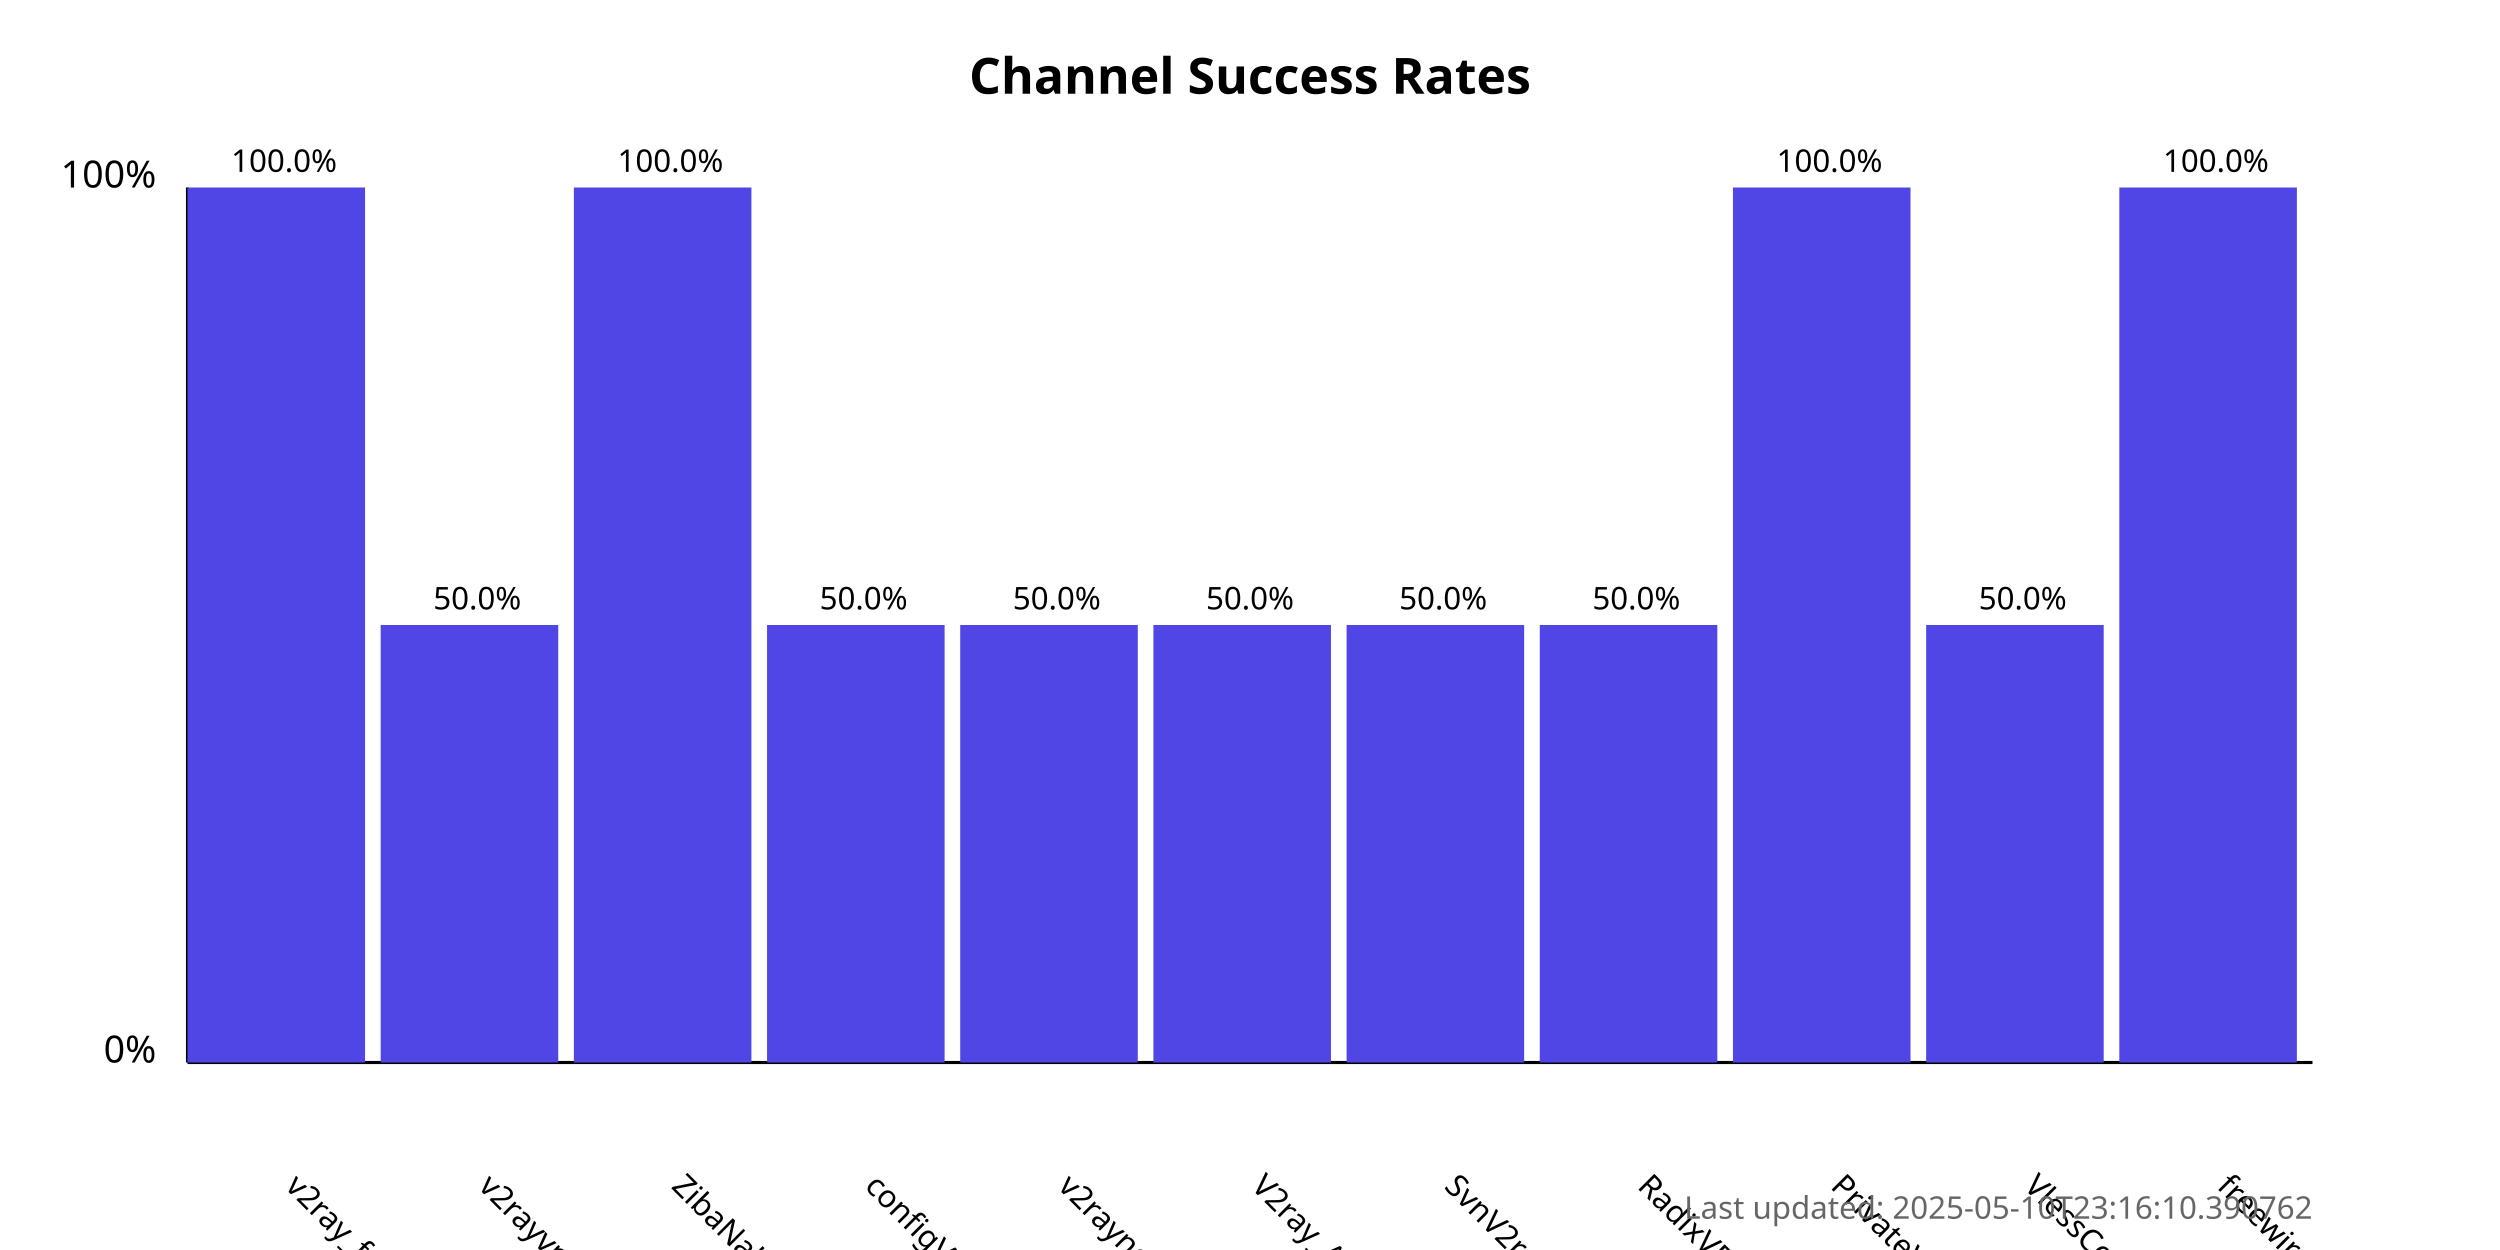
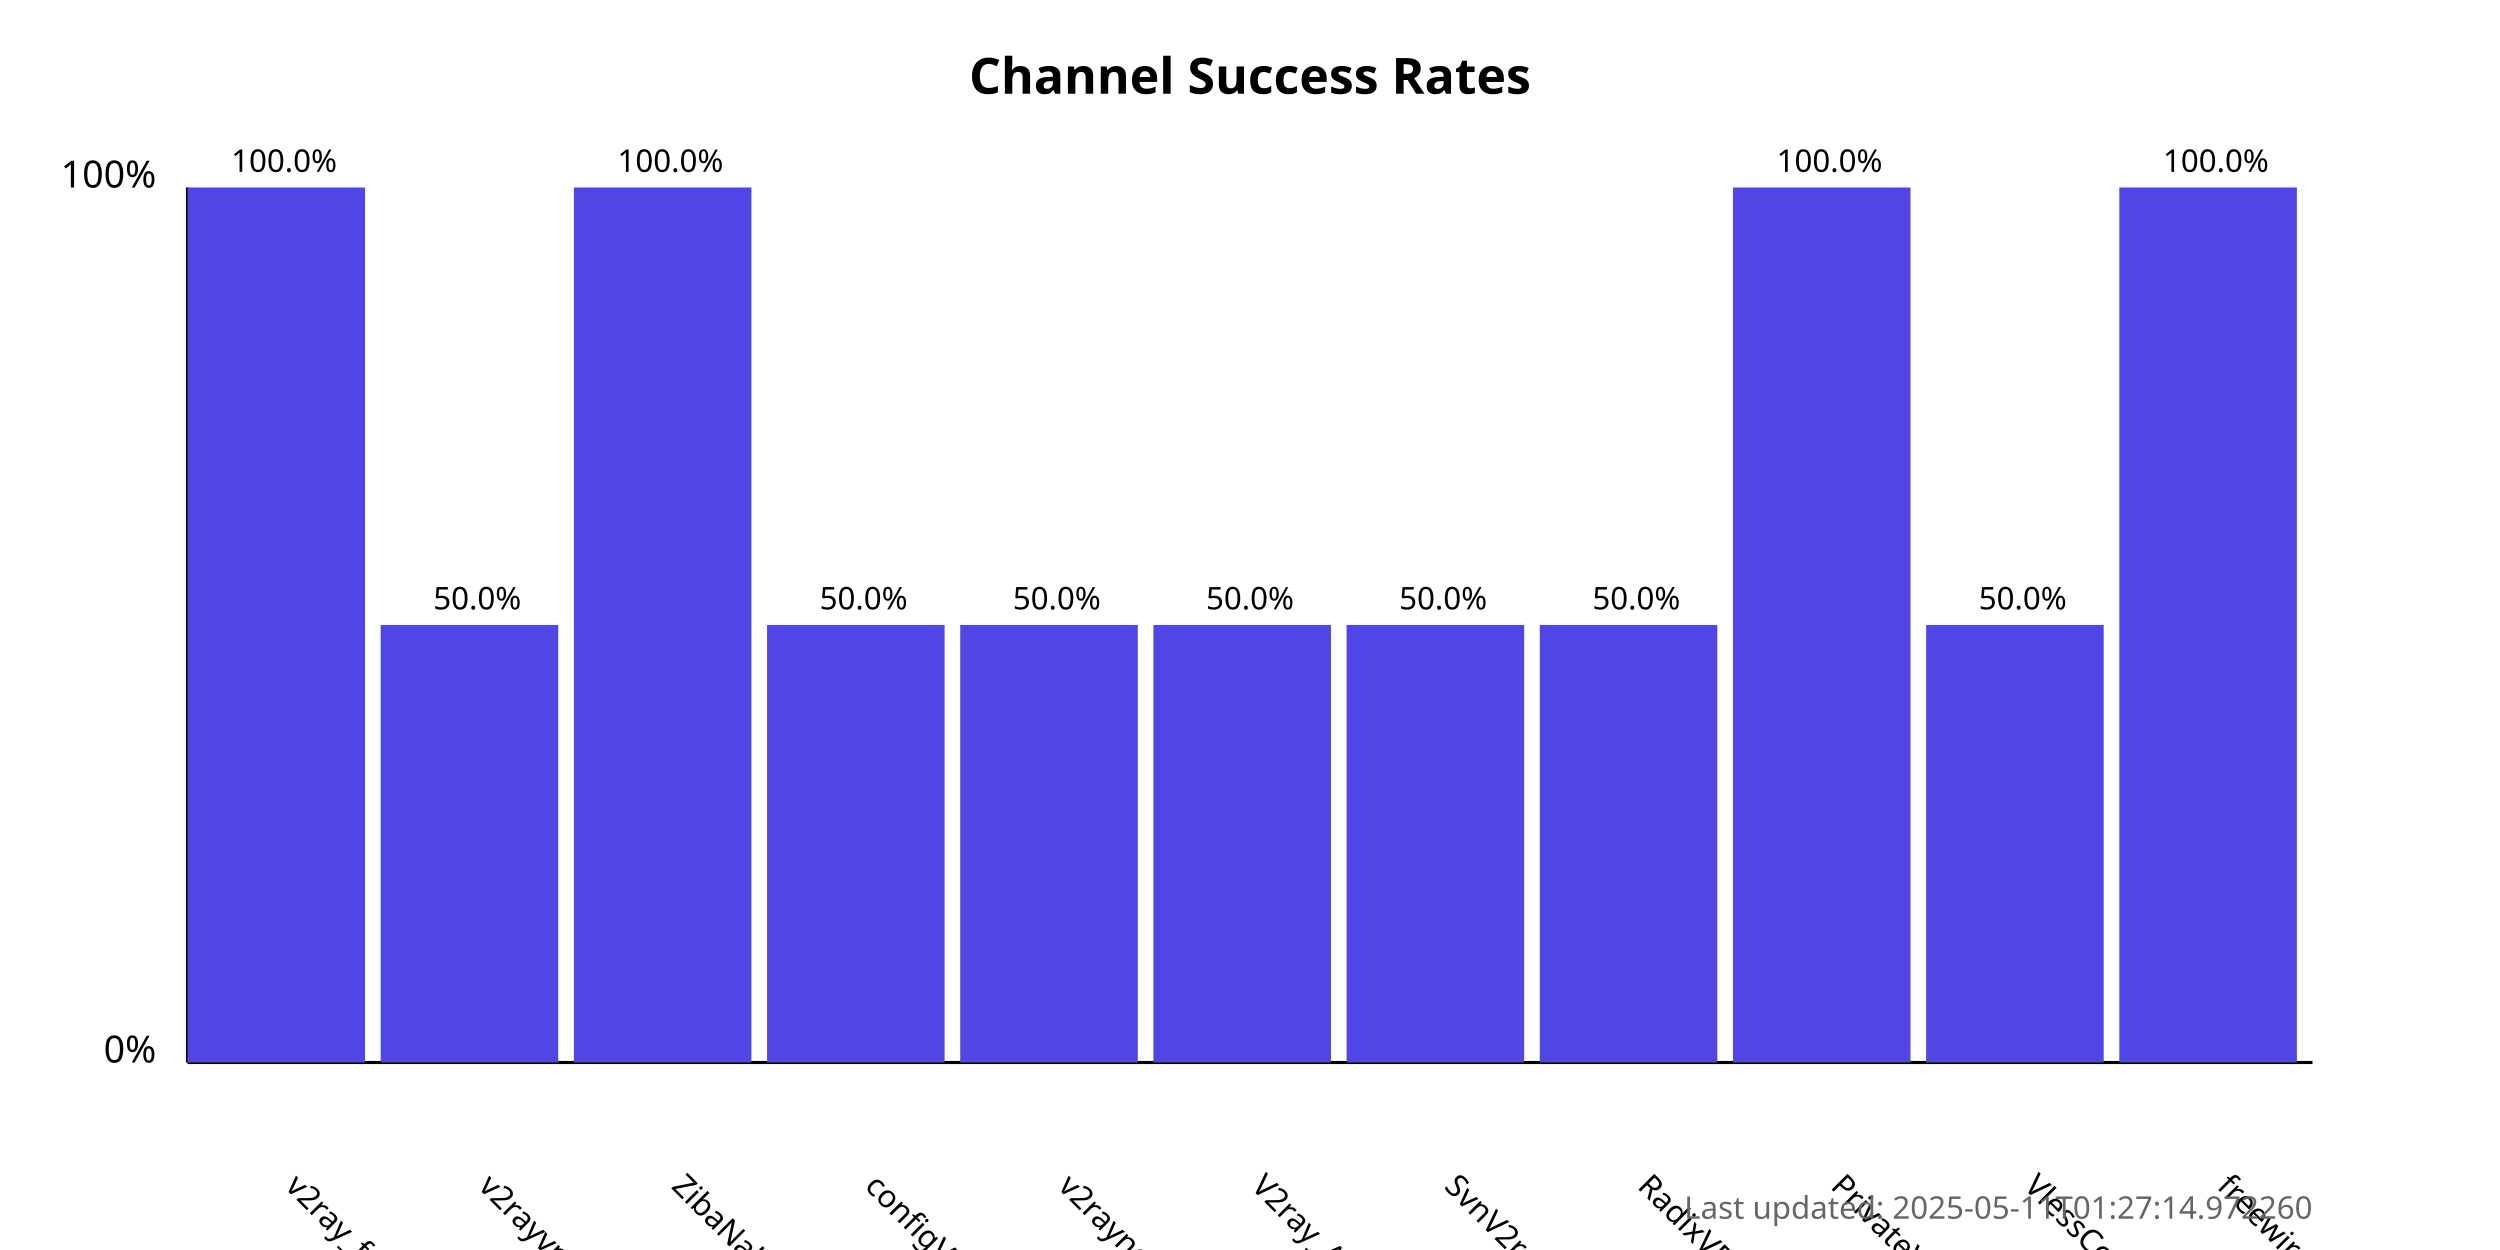
<svg xmlns="http://www.w3.org/2000/svg" width="800" height="400">
  <style>
            .chart-title { font: bold 16px sans-serif; }
            .axis-label { font: 12px sans-serif; }
            .tick-label { font: 10px sans-serif; }
            .bar { fill: #4f46e5; }
            .bar:hover { fill: #6366f1; }
            .timestamp { font: 10px sans-serif; fill: #666; }
        </style>
  <text x="400.0" y="30" text-anchor="middle" class="chart-title">
            Channel Success Rates
        </text>
  <line x1="60" y1="340" x2="60" y2="60" stroke="black" stroke-width="1" />
  <line x1="60" y1="340" x2="740" y2="340" stroke="black" stroke-width="1" />
  <text x="50" y="340" text-anchor="end" class="axis-label">0%</text>
  <text x="50" y="60" text-anchor="end" class="axis-label">100%</text>
  <g>
    <rect x="60" y="60.0" width="56.818" height="280.0" class="bar" />
    <text x="90.909" y="380" transform="rotate(45, 90.90909, 380)" text-anchor="start" class="tick-label">
                v2ray_free_conf
            </text>
    <text x="90.909" y="55.0" text-anchor="middle" class="tick-label">
                100.0%
            </text>
  </g>
  <g>
    <rect x="121.818" y="200.0" width="56.818" height="140.0" class="bar" />
    <text x="152.727" y="380" transform="rotate(45, 152.7273, 380)" text-anchor="start" class="tick-label">
                v2rayvpno
            </text>
    <text x="152.727" y="195.0" text-anchor="middle" class="tick-label">
                50.0%
            </text>
  </g>
  <g>
    <rect x="183.636" y="60.0" width="56.818" height="280.0" class="bar" />
    <text x="214.545" y="380" transform="rotate(45, 214.5455, 380)" text-anchor="start" class="tick-label">
                ZibaNabz
            </text>
    <text x="214.545" y="55.0" text-anchor="middle" class="tick-label">
                100.0%
            </text>
  </g>
  <g>
    <rect x="245.455" y="200.0" width="56.818" height="140.0" class="bar" />
    <text x="276.364" y="380" transform="rotate(45, 276.3636, 380)" text-anchor="start" class="tick-label">
                configV2rayForFree
            </text>
    <text x="276.364" y="195.0" text-anchor="middle" class="tick-label">
                50.0%
            </text>
  </g>
  <g>
    <rect x="307.273" y="200.0" width="56.818" height="140.0" class="bar" />
    <text x="338.182" y="380" transform="rotate(45, 338.1818, 380)" text-anchor="start" class="tick-label">
                v2rayngvpn
            </text>
    <text x="338.182" y="195.0" text-anchor="middle" class="tick-label">
                50.0%
            </text>
  </g>
  <g>
    <rect x="369.091" y="200.0" width="56.818" height="140.0" class="bar" />
    <text x="400.0" y="380" transform="rotate(45, 400.0, 380)" text-anchor="start" class="tick-label">
                V2ray_Alpha
            </text>
    <text x="400.0" y="195.0" text-anchor="middle" class="tick-label">
                50.0%
            </text>
  </g>
  <g>
    <rect x="430.909" y="200.0" width="56.818" height="140.0" class="bar" />
    <text x="461.818" y="380" transform="rotate(45, 461.8182, 380)" text-anchor="start" class="tick-label">
                SvnV2ray
            </text>
    <text x="461.818" y="195.0" text-anchor="middle" class="tick-label">
                50.0%
            </text>
  </g>
  <g>
    <rect x="492.727" y="200.0" width="56.818" height="140.0" class="bar" />
    <text x="523.636" y="380" transform="rotate(45, 523.6364, 380)" text-anchor="start" class="tick-label">
                RadixVPN
            </text>
    <text x="523.636" y="195.0" text-anchor="middle" class="tick-label">
                50.0%
            </text>
  </g>
  <g>
    <rect x="554.545" y="60.0" width="56.818" height="280.0" class="bar" />
    <text x="585.455" y="380" transform="rotate(45, 585.4545, 380)" text-anchor="start" class="tick-label">
                PrivateVPNs
            </text>
    <text x="585.455" y="55.0" text-anchor="middle" class="tick-label">
                100.0%
            </text>
  </g>
  <g>
    <rect x="616.364" y="200.0" width="56.818" height="140.0" class="bar" />
    <text x="647.273" y="380" transform="rotate(45, 647.2727, 380)" text-anchor="start" class="tick-label">
                VlessConfig
            </text>
    <text x="647.273" y="195.0" text-anchor="middle" class="tick-label">
                50.0%
            </text>
  </g>
  <g>
    <rect x="678.182" y="60.0" width="56.818" height="280.0" class="bar" />
    <text x="709.091" y="380" transform="rotate(45, 709.0909, 380)" text-anchor="start" class="tick-label">
                freewireguard
            </text>
    <text x="709.091" y="55.0" text-anchor="middle" class="tick-label">
                100.0%
            </text>
  </g>
  <text x="740" y="390" text-anchor="end" class="timestamp">
-             Last updated: 2025-05-10T23:16:10.390762
+             Last updated: 2025-05-11T01:27:14.972260
        </text>
</svg>
